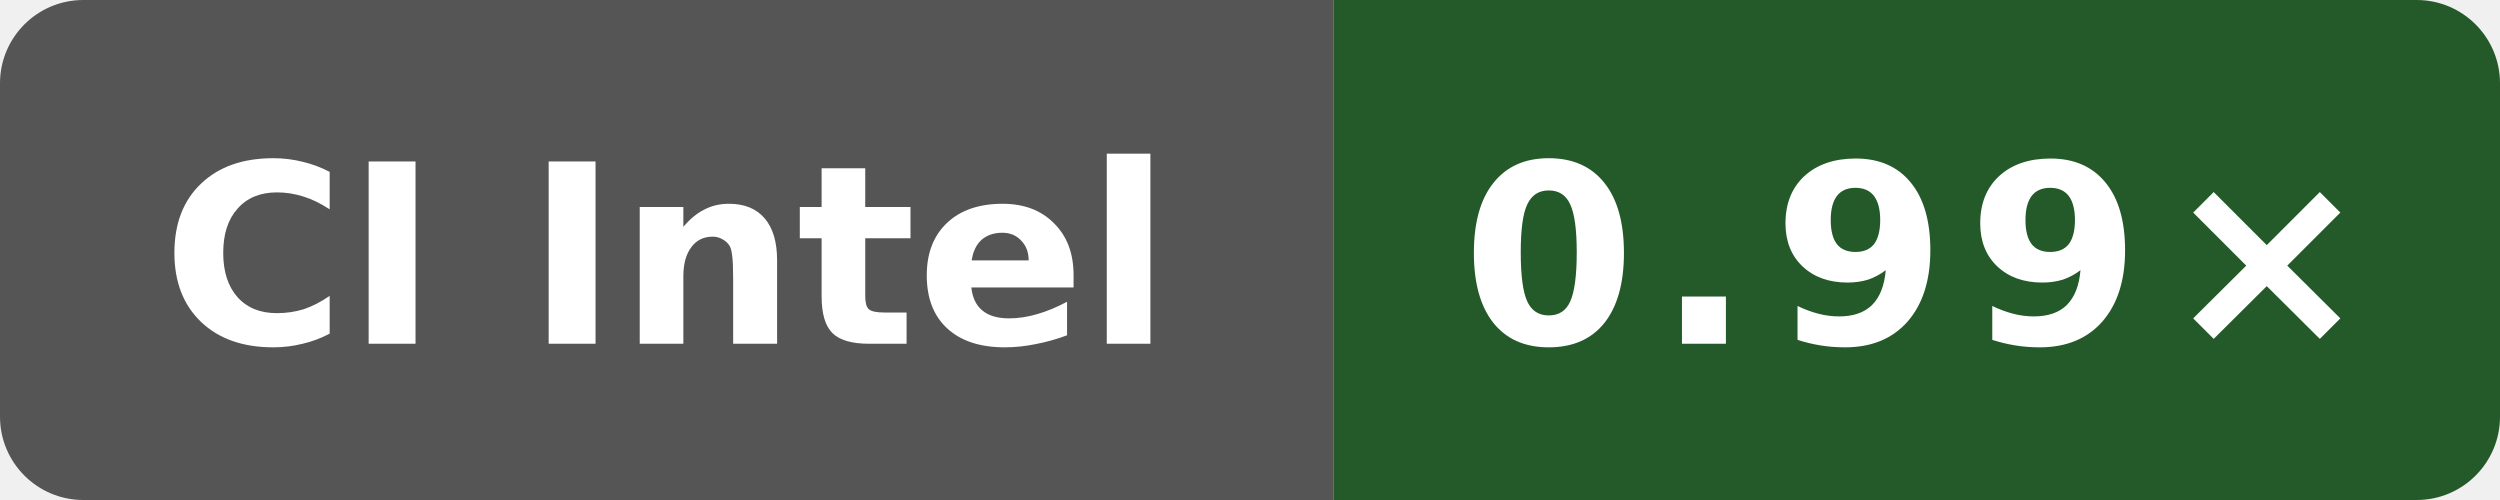
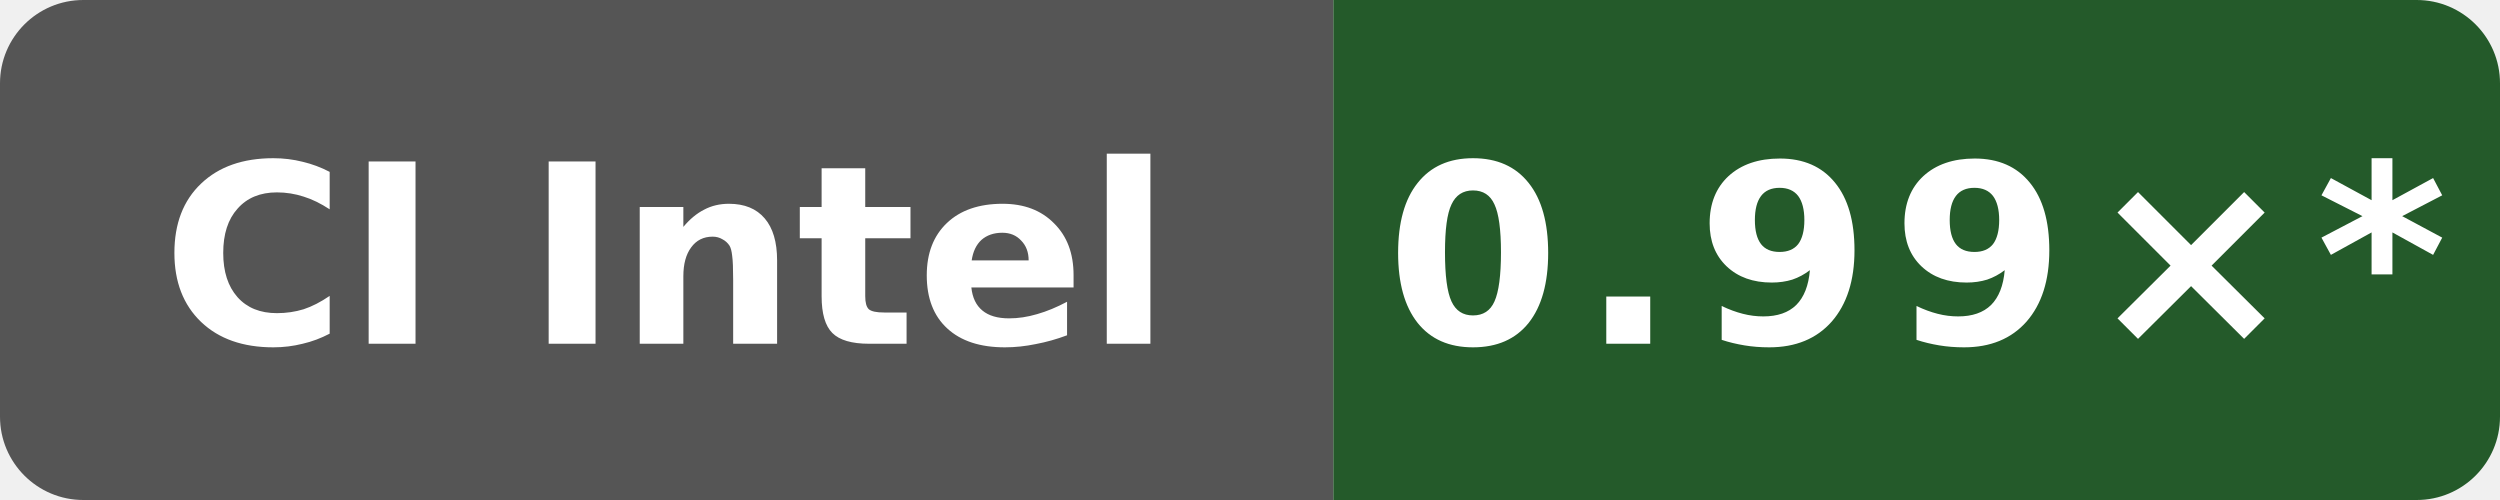
- <svg xmlns="http://www.w3.org/2000/svg" data-original-label="codegen speed vs clang" data-original-message="0.99×" width="120" height="24" viewBox="0 0 120 24" role="img" aria-label="codegen speed vs clang; INTEL(R) XEON(R) PLATINUM 8573C; measured 1597e573a4882a000810eb15f86d4cb230ce4afd; 0 commits behind main: 0.99×">
+ <svg xmlns="http://www.w3.org/2000/svg" data-original-label="codegen speed vs clang" data-original-message="0.99×" width="120" height="24" viewBox="0 0 120 24" role="img" aria-label="codegen speed vs clang; INTEL(R) XEON(R) PLATINUM 8573C; measured 1597e573a4882a000810eb15f86d4cb230ce4afd; 11 commits behind main: 0.99×*">
  <defs>
    <clipPath id="badge">
      <rect width="120" height="24" rx="4" />
    </clipPath>
  </defs>
  <g clip-path="url(#badge)">
    <rect width="64" height="24" fill="#555" />
    <rect x="64" width="56" height="24" fill="#245a2a" />
  </g>
  <text x="32" y="16.5" fill="#fff" text-anchor="middle" font-family="Verdana,Geneva,DejaVu Sans,sans-serif" font-size="12" font-weight="700" textLength="52" lengthAdjust="spacingAndGlyphs">CI Intel</text>
-   <text x="92" y="16.5" fill="#fff" text-anchor="middle" font-family="Verdana,Geneva,DejaVu Sans,sans-serif" font-size="12" font-weight="700" letter-spacing="1" textLength="39" lengthAdjust="spacingAndGlyphs">0.99×</text>
+   <text x="92" y="16.5" fill="#fff" text-anchor="middle" font-family="Verdana,Geneva,DejaVu Sans,sans-serif" font-size="12" font-weight="700" letter-spacing="1" textLength="44" lengthAdjust="spacingAndGlyphs">0.99×*</text>
</svg>
